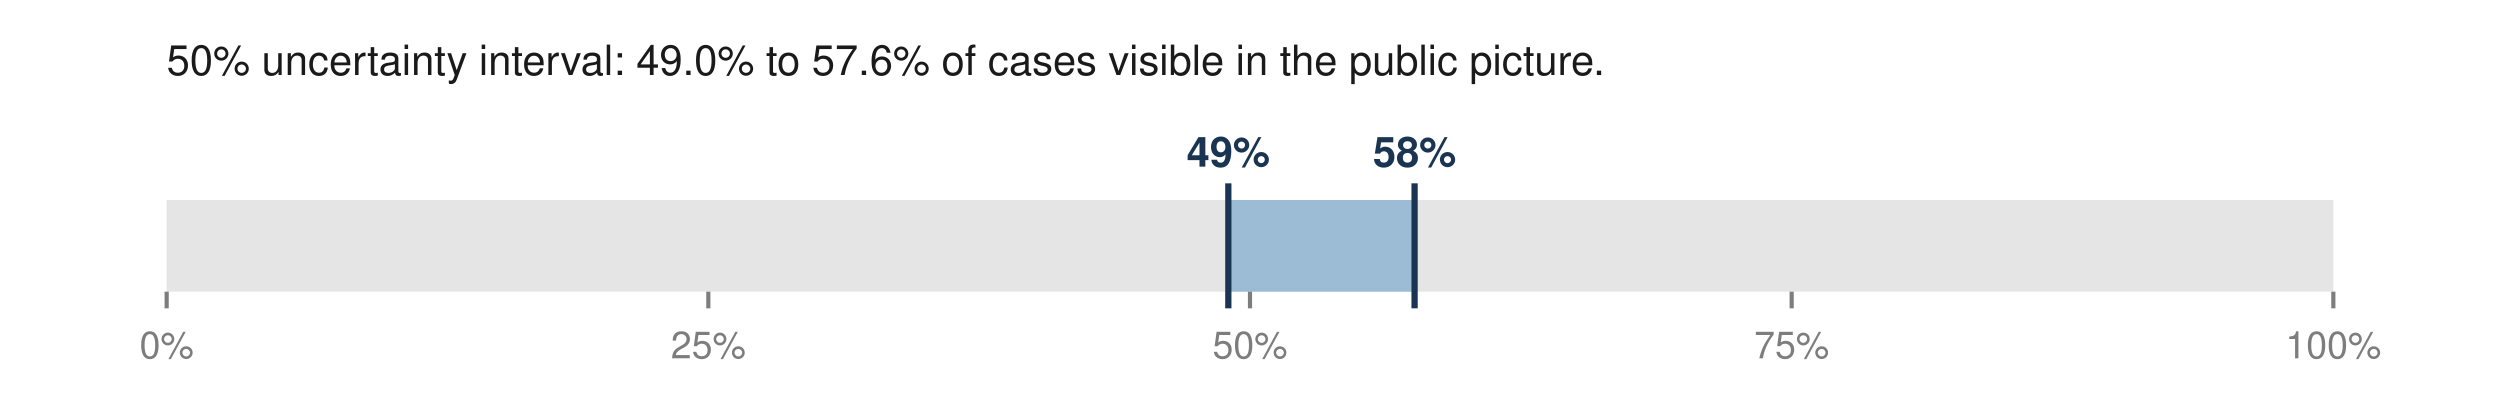
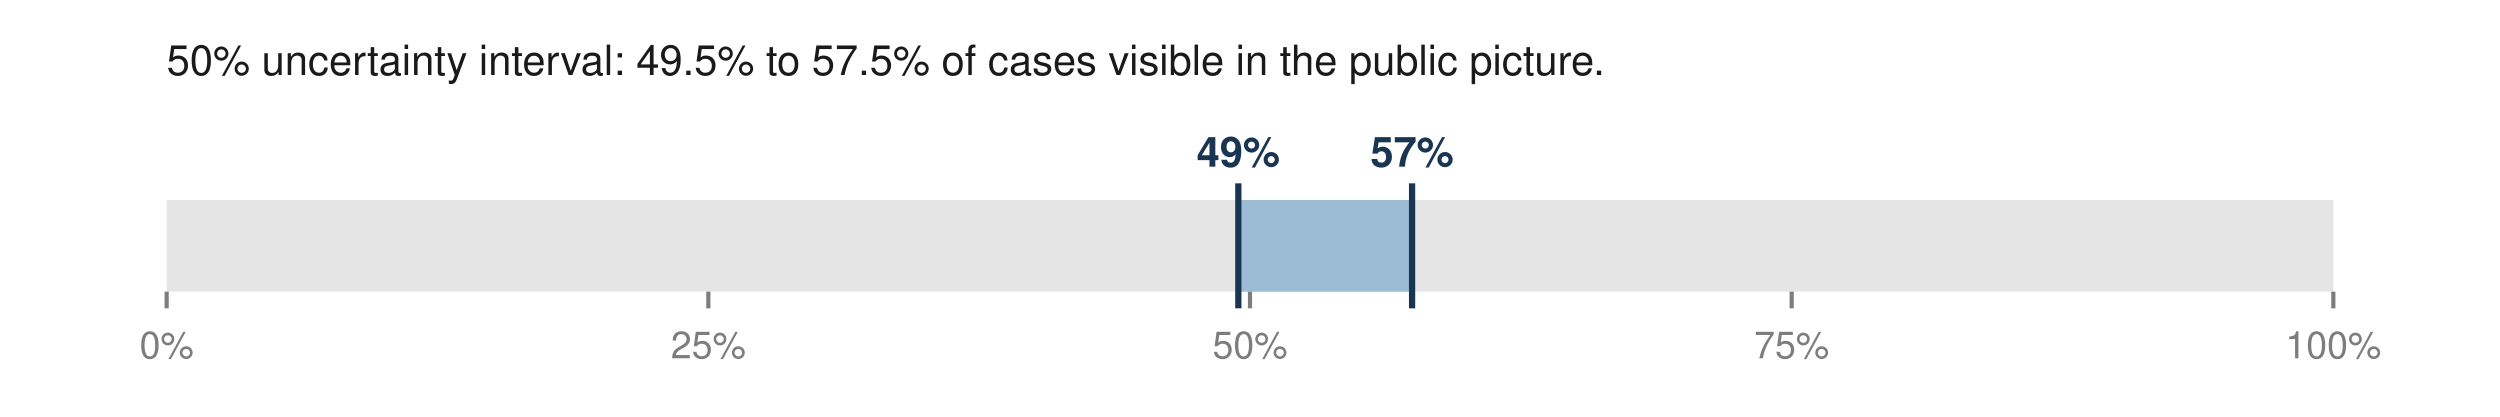
<svg xmlns="http://www.w3.org/2000/svg" viewBox="0 0 600 100" width="600" height="100" role="img" aria-labelledby="t">
-   <text x="40.0" y="18.0" font-family="Helvetica,Arial,sans-serif" font-size="10" fill="#1a1a1a" font-weight="normal" text-anchor="start">50% uncertainty interval: 49.0% to 57.6% of cases visible in the public picture.</text>
+   <text x="40.0" y="18.0" font-family="Helvetica,Arial,sans-serif" font-size="10" fill="#1a1a1a" font-weight="normal" text-anchor="start">50% uncertainty interval: 49.5% to 57.5% of cases visible in the public picture.</text>
  <rect x="40.0" y="48.0" width="520.0" height="22.0" fill="#e5e5e5" />
-   <rect x="294.8" y="48.0" width="44.7" height="22.0" fill="#9bbcd4" />
-   <line x1="294.8" y1="44.0" x2="294.8" y2="74.0" stroke="#1a3552" stroke-width="1.5" />
-   <line x1="339.5" y1="44.0" x2="339.5" y2="74.0" stroke="#1a3552" stroke-width="1.5" />
-   <text x="294.8" y="40.0" font-family="Helvetica,Arial,sans-serif" font-size="10" fill="#1a3552" font-weight="bold" text-anchor="middle">49%</text>
-   <text x="339.5" y="40.0" font-family="Helvetica,Arial,sans-serif" font-size="10" fill="#1a3552" font-weight="bold" text-anchor="middle">58%</text>
+   <rect x="297.2" y="48.0" width="41.8" height="22.0" fill="#9bbcd4" />
+   <line x1="297.2" y1="44.0" x2="297.2" y2="74.0" stroke="#1a3552" stroke-width="1.5" />
+   <line x1="338.9" y1="44.0" x2="338.9" y2="74.0" stroke="#1a3552" stroke-width="1.5" />
+   <text x="297.2" y="40.0" font-family="Helvetica,Arial,sans-serif" font-size="10" fill="#1a3552" font-weight="bold" text-anchor="middle">49%</text>
+   <text x="338.9" y="40.0" font-family="Helvetica,Arial,sans-serif" font-size="10" fill="#1a3552" font-weight="bold" text-anchor="middle">57%</text>
  <line x1="40.0" y1="70.0" x2="40.0" y2="74.0" stroke="#7d7d7d" stroke-width="1" />
  <text x="40.0" y="86.0" font-family="Helvetica,Arial,sans-serif" font-size="9" fill="#7d7d7d" font-weight="normal" text-anchor="middle">0%</text>
  <line x1="170.0" y1="70.0" x2="170.0" y2="74.0" stroke="#7d7d7d" stroke-width="1" />
  <text x="170.0" y="86.0" font-family="Helvetica,Arial,sans-serif" font-size="9" fill="#7d7d7d" font-weight="normal" text-anchor="middle">25%</text>
  <line x1="300.0" y1="70.0" x2="300.0" y2="74.0" stroke="#7d7d7d" stroke-width="1" />
  <text x="300.0" y="86.0" font-family="Helvetica,Arial,sans-serif" font-size="9" fill="#7d7d7d" font-weight="normal" text-anchor="middle">50%</text>
  <line x1="430.0" y1="70.0" x2="430.0" y2="74.0" stroke="#7d7d7d" stroke-width="1" />
  <text x="430.0" y="86.0" font-family="Helvetica,Arial,sans-serif" font-size="9" fill="#7d7d7d" font-weight="normal" text-anchor="middle">75%</text>
  <line x1="560.0" y1="70.0" x2="560.0" y2="74.0" stroke="#7d7d7d" stroke-width="1" />
  <text x="560.0" y="86.0" font-family="Helvetica,Arial,sans-serif" font-size="9" fill="#7d7d7d" font-weight="normal" text-anchor="middle">100%</text>
</svg>
